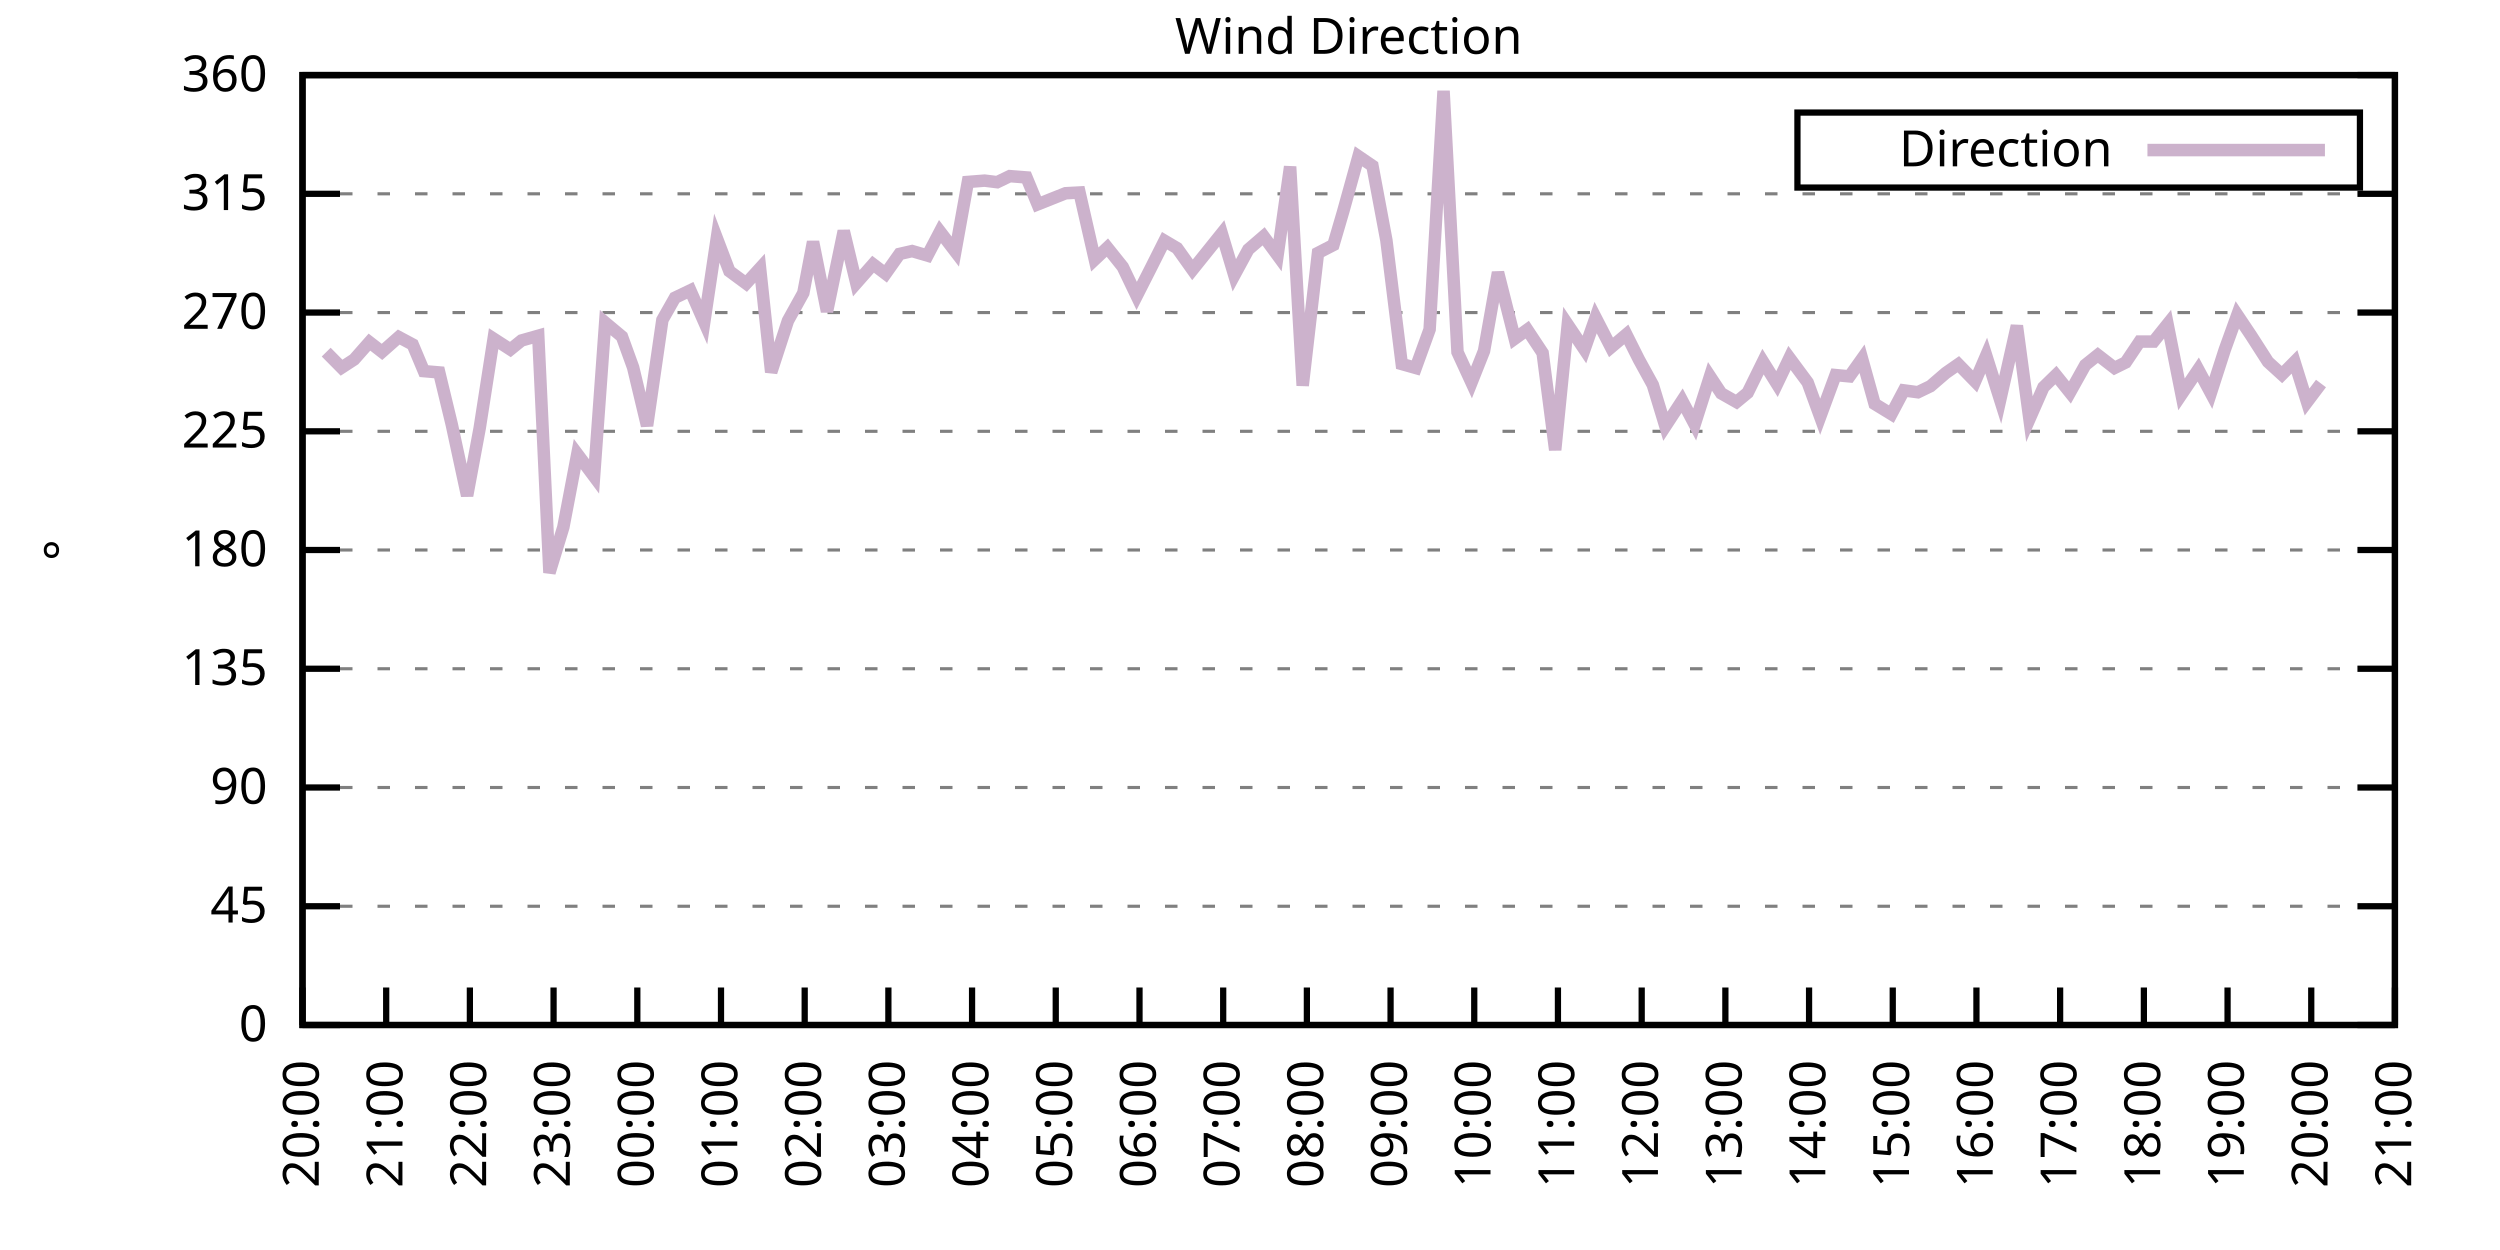
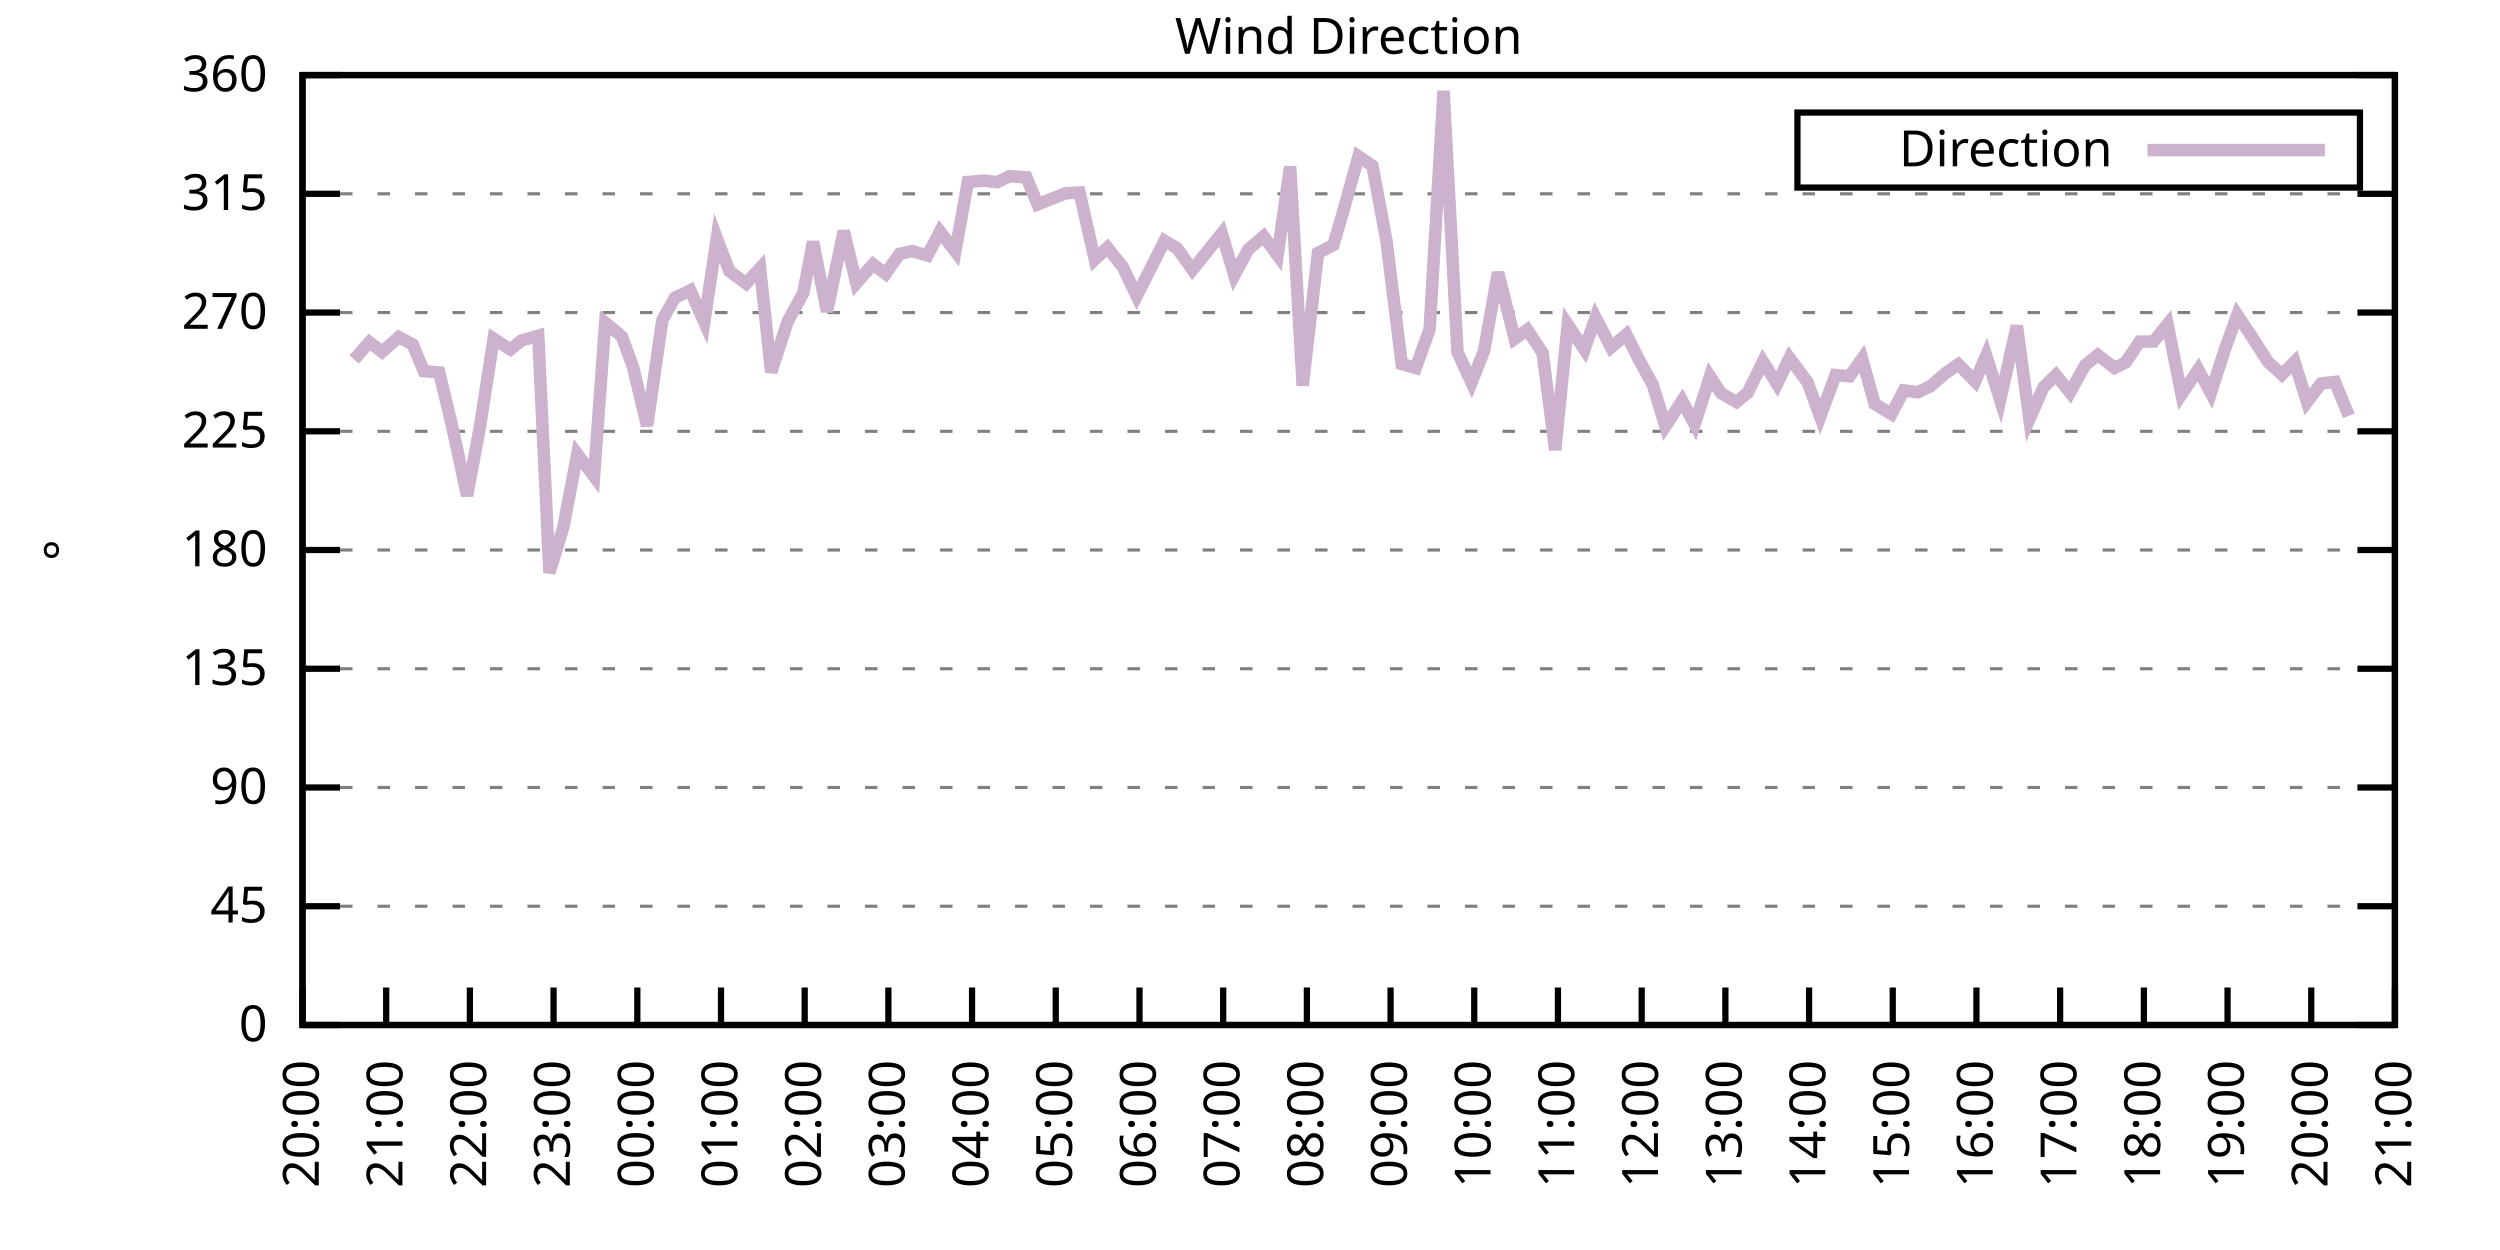
<svg xmlns="http://www.w3.org/2000/svg" xmlns:xlink="http://www.w3.org/1999/xlink" width="400" height="200" viewBox="0 0 400 200">
  <g id="gnuplot_canvas">
    <rect x="0" y="0" width="400" height="200" fill="none" />
    <defs>
      <circle id="gpDot" r="0.5" stroke-width="0.5" stroke="currentColor" />
      <path id="gpPt0" stroke-width="0.333" stroke="currentColor" d="M-1,0 h2 M0,-1 v2" />
      <path id="gpPt1" stroke-width="0.333" stroke="currentColor" d="M-1,-1 L1,1 M1,-1 L-1,1" />
      <path id="gpPt2" stroke-width="0.333" stroke="currentColor" d="M-1,0 L1,0 M0,-1 L0,1 M-1,-1 L1,1 M-1,1 L1,-1" />
      <rect id="gpPt3" stroke-width="0.333" stroke="currentColor" x="-1" y="-1" width="2" height="2" />
      <rect id="gpPt4" stroke-width="0.333" stroke="currentColor" fill="currentColor" x="-1" y="-1" width="2" height="2" />
      <circle id="gpPt5" stroke-width="0.333" stroke="currentColor" cx="0" cy="0" r="1" />
      <use xlink:href="#gpPt5" id="gpPt6" fill="currentColor" stroke="none" />
      <path id="gpPt7" stroke-width="0.333" stroke="currentColor" d="M0,-1.33 L-1.33,0.67 L1.33,0.67 z" />
      <use xlink:href="#gpPt7" id="gpPt8" fill="currentColor" stroke="none" />
      <use xlink:href="#gpPt7" id="gpPt9" stroke="currentColor" transform="rotate(180)" />
      <use xlink:href="#gpPt9" id="gpPt10" fill="currentColor" stroke="none" />
      <use xlink:href="#gpPt3" id="gpPt11" stroke="currentColor" transform="rotate(45)" />
      <use xlink:href="#gpPt11" id="gpPt12" fill="currentColor" stroke="none" />
      <path id="gpPt13" stroke-width="0.333" stroke="currentColor" d="M0,1.330 L1.265,0.411 L0.782,-1.067 L-0.782,-1.076 L-1.265,0.411 z" />
      <use xlink:href="#gpPt13" id="gpPt14" fill="currentColor" stroke="none" />
      <filter id="textbox" filterUnits="objectBoundingBox" x="0" y="0" height="1" width="1">
        <feFlood flood-color="white" flood-opacity="1" result="bgnd" />
        <feComposite in="SourceGraphic" in2="bgnd" operator="atop" />
      </filter>
      <filter id="greybox" filterUnits="objectBoundingBox" x="0" y="0" height="1" width="1">
        <feFlood flood-color="lightgrey" flood-opacity="1" result="grey" />
        <feComposite in="SourceGraphic" in2="grey" operator="atop" />
      </filter>
    </defs>
    <g fill="none" color="white" stroke="currentColor" stroke-width="1.00" stroke-linecap="butt" stroke-linejoin="miter">
</g>
    <g fill="none" color="black" stroke="currentColor" stroke-width="1.00" stroke-linecap="butt" stroke-linejoin="miter">
      <g stroke="none" shape-rendering="crispEdges">
        <polygon fill="rgb(255, 255, 255)" points="48.40,164.00 383.18,164.00 383.18,12.02 48.40,12.02 " />
      </g>
    </g>
    <g fill="none" color="black" stroke="currentColor" stroke-width="1.00" stroke-linecap="butt" stroke-linejoin="miter">
</g>
    <g fill="none" color="black" stroke="black" stroke-width="0.50" stroke-linecap="butt" stroke-linejoin="miter">
</g>
    <g fill="none" color="gray" stroke="currentColor" stroke-width="0.50" stroke-linecap="butt" stroke-linejoin="miter">
      <path stroke="gray" stroke-dasharray="2,4" class="gridline" d="M48.40,164.00 L383.19,164.00  " />
    </g>
    <g fill="none" color="gray" stroke="gray" stroke-width="1.00" stroke-linecap="butt" stroke-linejoin="miter">
</g>
    <g fill="none" color="black" stroke="currentColor" stroke-width="1.00" stroke-linecap="butt" stroke-linejoin="miter">
      <path stroke="black" d="M48.40,164.00 L54.40,164.00 M383.19,164.00 L377.19,164.00  " />
      <g transform="translate(42.80,166.60)" stroke="none" fill="black" font-family="Sans" font-size="8.00" text-anchor="end">
        <text>
          <tspan font-family="Sans"> 0</tspan>
        </text>
      </g>
    </g>
    <g fill="none" color="black" stroke="currentColor" stroke-width="1.00" stroke-linecap="butt" stroke-linejoin="miter">
</g>
    <g fill="none" color="black" stroke="black" stroke-width="0.50" stroke-linecap="butt" stroke-linejoin="miter">
</g>
    <g fill="none" color="gray" stroke="currentColor" stroke-width="0.50" stroke-linecap="butt" stroke-linejoin="miter">
      <path stroke="gray" stroke-dasharray="2,4" class="gridline" d="M48.40,145.00 L383.19,145.00  " />
    </g>
    <g fill="none" color="gray" stroke="gray" stroke-width="1.00" stroke-linecap="butt" stroke-linejoin="miter">
</g>
    <g fill="none" color="black" stroke="currentColor" stroke-width="1.00" stroke-linecap="butt" stroke-linejoin="miter">
      <path stroke="black" d="M48.40,145.00 L54.40,145.00 M383.19,145.00 L377.19,145.00  " />
      <g transform="translate(42.80,147.60)" stroke="none" fill="black" font-family="Sans" font-size="8.00" text-anchor="end">
        <text>
          <tspan font-family="Sans"> 45</tspan>
        </text>
      </g>
    </g>
    <g fill="none" color="black" stroke="currentColor" stroke-width="1.00" stroke-linecap="butt" stroke-linejoin="miter">
</g>
    <g fill="none" color="black" stroke="black" stroke-width="0.50" stroke-linecap="butt" stroke-linejoin="miter">
</g>
    <g fill="none" color="gray" stroke="currentColor" stroke-width="0.50" stroke-linecap="butt" stroke-linejoin="miter">
      <path stroke="gray" stroke-dasharray="2,4" class="gridline" d="M48.40,126.00 L383.19,126.00  " />
    </g>
    <g fill="none" color="gray" stroke="gray" stroke-width="1.00" stroke-linecap="butt" stroke-linejoin="miter">
</g>
    <g fill="none" color="black" stroke="currentColor" stroke-width="1.00" stroke-linecap="butt" stroke-linejoin="miter">
      <path stroke="black" d="M48.40,126.00 L54.40,126.00 M383.19,126.00 L377.19,126.00  " />
      <g transform="translate(42.80,128.60)" stroke="none" fill="black" font-family="Sans" font-size="8.00" text-anchor="end">
        <text>
          <tspan font-family="Sans"> 90</tspan>
        </text>
      </g>
    </g>
    <g fill="none" color="black" stroke="currentColor" stroke-width="1.00" stroke-linecap="butt" stroke-linejoin="miter">
</g>
    <g fill="none" color="black" stroke="black" stroke-width="0.50" stroke-linecap="butt" stroke-linejoin="miter">
</g>
    <g fill="none" color="gray" stroke="currentColor" stroke-width="0.50" stroke-linecap="butt" stroke-linejoin="miter">
      <path stroke="gray" stroke-dasharray="2,4" class="gridline" d="M48.40,107.00 L383.19,107.00  " />
    </g>
    <g fill="none" color="gray" stroke="gray" stroke-width="1.00" stroke-linecap="butt" stroke-linejoin="miter">
</g>
    <g fill="none" color="black" stroke="currentColor" stroke-width="1.00" stroke-linecap="butt" stroke-linejoin="miter">
      <path stroke="black" d="M48.40,107.00 L54.40,107.00 M383.19,107.00 L377.19,107.00  " />
      <g transform="translate(42.80,109.60)" stroke="none" fill="black" font-family="Sans" font-size="8.00" text-anchor="end">
        <text>
          <tspan font-family="Sans"> 135</tspan>
        </text>
      </g>
    </g>
    <g fill="none" color="black" stroke="currentColor" stroke-width="1.00" stroke-linecap="butt" stroke-linejoin="miter">
</g>
    <g fill="none" color="black" stroke="black" stroke-width="0.50" stroke-linecap="butt" stroke-linejoin="miter">
</g>
    <g fill="none" color="gray" stroke="currentColor" stroke-width="0.50" stroke-linecap="butt" stroke-linejoin="miter">
      <path stroke="gray" stroke-dasharray="2,4" class="gridline" d="M48.40,88.00 L383.19,88.00  " />
    </g>
    <g fill="none" color="gray" stroke="gray" stroke-width="1.00" stroke-linecap="butt" stroke-linejoin="miter">
</g>
    <g fill="none" color="black" stroke="currentColor" stroke-width="1.00" stroke-linecap="butt" stroke-linejoin="miter">
      <path stroke="black" d="M48.40,88.00 L54.40,88.00 M383.19,88.00 L377.19,88.00  " />
      <g transform="translate(42.80,90.60)" stroke="none" fill="black" font-family="Sans" font-size="8.00" text-anchor="end">
        <text>
          <tspan font-family="Sans"> 180</tspan>
        </text>
      </g>
    </g>
    <g fill="none" color="black" stroke="currentColor" stroke-width="1.00" stroke-linecap="butt" stroke-linejoin="miter">
</g>
    <g fill="none" color="black" stroke="black" stroke-width="0.50" stroke-linecap="butt" stroke-linejoin="miter">
</g>
    <g fill="none" color="gray" stroke="currentColor" stroke-width="0.50" stroke-linecap="butt" stroke-linejoin="miter">
      <path stroke="gray" stroke-dasharray="2,4" class="gridline" d="M48.40,69.01 L383.19,69.01  " />
    </g>
    <g fill="none" color="gray" stroke="gray" stroke-width="1.00" stroke-linecap="butt" stroke-linejoin="miter">
</g>
    <g fill="none" color="black" stroke="currentColor" stroke-width="1.00" stroke-linecap="butt" stroke-linejoin="miter">
      <path stroke="black" d="M48.40,69.01 L54.40,69.01 M383.19,69.01 L377.19,69.01  " />
      <g transform="translate(42.80,71.61)" stroke="none" fill="black" font-family="Sans" font-size="8.00" text-anchor="end">
        <text>
          <tspan font-family="Sans"> 225</tspan>
        </text>
      </g>
    </g>
    <g fill="none" color="black" stroke="currentColor" stroke-width="1.00" stroke-linecap="butt" stroke-linejoin="miter">
</g>
    <g fill="none" color="black" stroke="black" stroke-width="0.50" stroke-linecap="butt" stroke-linejoin="miter">
</g>
    <g fill="none" color="gray" stroke="currentColor" stroke-width="0.50" stroke-linecap="butt" stroke-linejoin="miter">
      <path stroke="gray" stroke-dasharray="2,4" class="gridline" d="M48.40,50.01 L383.19,50.01  " />
    </g>
    <g fill="none" color="gray" stroke="gray" stroke-width="1.00" stroke-linecap="butt" stroke-linejoin="miter">
</g>
    <g fill="none" color="black" stroke="currentColor" stroke-width="1.00" stroke-linecap="butt" stroke-linejoin="miter">
      <path stroke="black" d="M48.40,50.01 L54.40,50.01 M383.19,50.01 L377.19,50.01  " />
      <g transform="translate(42.80,52.61)" stroke="none" fill="black" font-family="Sans" font-size="8.00" text-anchor="end">
        <text>
          <tspan font-family="Sans"> 270</tspan>
        </text>
      </g>
    </g>
    <g fill="none" color="black" stroke="currentColor" stroke-width="1.00" stroke-linecap="butt" stroke-linejoin="miter">
</g>
    <g fill="none" color="black" stroke="black" stroke-width="0.50" stroke-linecap="butt" stroke-linejoin="miter">
</g>
    <g fill="none" color="gray" stroke="currentColor" stroke-width="0.50" stroke-linecap="butt" stroke-linejoin="miter">
      <path stroke="gray" stroke-dasharray="2,4" class="gridline" d="M48.40,31.01 L383.19,31.01  " />
    </g>
    <g fill="none" color="gray" stroke="gray" stroke-width="1.00" stroke-linecap="butt" stroke-linejoin="miter">
</g>
    <g fill="none" color="black" stroke="currentColor" stroke-width="1.00" stroke-linecap="butt" stroke-linejoin="miter">
      <path stroke="black" d="M48.40,31.01 L54.40,31.01 M383.19,31.01 L377.19,31.01  " />
      <g transform="translate(42.80,33.61)" stroke="none" fill="black" font-family="Sans" font-size="8.00" text-anchor="end">
        <text>
          <tspan font-family="Sans"> 315</tspan>
        </text>
      </g>
    </g>
    <g fill="none" color="black" stroke="currentColor" stroke-width="1.00" stroke-linecap="butt" stroke-linejoin="miter">
</g>
    <g fill="none" color="black" stroke="black" stroke-width="0.50" stroke-linecap="butt" stroke-linejoin="miter">
</g>
    <g fill="none" color="gray" stroke="currentColor" stroke-width="0.50" stroke-linecap="butt" stroke-linejoin="miter">
      <path stroke="gray" stroke-dasharray="2,4" class="gridline" d="M48.40,12.01 L383.19,12.01  " />
    </g>
    <g fill="none" color="gray" stroke="gray" stroke-width="1.00" stroke-linecap="butt" stroke-linejoin="miter">
</g>
    <g fill="none" color="black" stroke="currentColor" stroke-width="1.00" stroke-linecap="butt" stroke-linejoin="miter">
      <path stroke="black" d="M48.40,12.01 L54.40,12.01 M383.19,12.01 L377.19,12.01  " />
      <g transform="translate(42.80,14.61)" stroke="none" fill="black" font-family="Sans" font-size="8.00" text-anchor="end">
        <text>
          <tspan font-family="Sans"> 360</tspan>
        </text>
      </g>
    </g>
    <g fill="none" color="black" stroke="currentColor" stroke-width="1.00" stroke-linecap="butt" stroke-linejoin="miter">
      <path stroke="black" d="M48.40,164.00 L48.40,158.00  " />
      <g transform="translate(51.00,169.60) rotate(270.00)" stroke="none" fill="black" font-family="Sans" font-size="8.00" text-anchor="end">
        <text>
          <tspan font-family="Sans">20:00</tspan>
        </text>
      </g>
    </g>
    <g fill="none" color="black" stroke="currentColor" stroke-width="1.00" stroke-linecap="butt" stroke-linejoin="miter">
      <path stroke="black" d="M61.79,164.00 L61.79,158.00  " />
      <g transform="translate(64.39,169.60) rotate(270.00)" stroke="none" fill="black" font-family="Sans" font-size="8.00" text-anchor="end">
        <text>
          <tspan font-family="Sans">21:00</tspan>
        </text>
      </g>
    </g>
    <g fill="none" color="black" stroke="currentColor" stroke-width="1.00" stroke-linecap="butt" stroke-linejoin="miter">
      <path stroke="black" d="M75.18,164.00 L75.18,158.00  " />
      <g transform="translate(77.78,169.60) rotate(270.00)" stroke="none" fill="black" font-family="Sans" font-size="8.00" text-anchor="end">
        <text>
          <tspan font-family="Sans">22:00</tspan>
        </text>
      </g>
    </g>
    <g fill="none" color="black" stroke="currentColor" stroke-width="1.00" stroke-linecap="butt" stroke-linejoin="miter">
      <path stroke="black" d="M88.57,164.00 L88.57,158.00  " />
      <g transform="translate(91.17,169.60) rotate(270.00)" stroke="none" fill="black" font-family="Sans" font-size="8.00" text-anchor="end">
        <text>
          <tspan font-family="Sans">23:00</tspan>
        </text>
      </g>
    </g>
    <g fill="none" color="black" stroke="currentColor" stroke-width="1.00" stroke-linecap="butt" stroke-linejoin="miter">
      <path stroke="black" d="M101.97,164.00 L101.97,158.00  " />
      <g transform="translate(104.57,169.60) rotate(270.00)" stroke="none" fill="black" font-family="Sans" font-size="8.00" text-anchor="end">
        <text>
          <tspan font-family="Sans">00:00</tspan>
        </text>
      </g>
    </g>
    <g fill="none" color="black" stroke="currentColor" stroke-width="1.00" stroke-linecap="butt" stroke-linejoin="miter">
      <path stroke="black" d="M115.36,164.00 L115.36,158.00  " />
      <g transform="translate(117.96,169.60) rotate(270.00)" stroke="none" fill="black" font-family="Sans" font-size="8.00" text-anchor="end">
        <text>
          <tspan font-family="Sans">01:00</tspan>
        </text>
      </g>
    </g>
    <g fill="none" color="black" stroke="currentColor" stroke-width="1.00" stroke-linecap="butt" stroke-linejoin="miter">
      <path stroke="black" d="M128.75,164.00 L128.75,158.00  " />
      <g transform="translate(131.35,169.60) rotate(270.00)" stroke="none" fill="black" font-family="Sans" font-size="8.00" text-anchor="end">
        <text>
          <tspan font-family="Sans">02:00</tspan>
        </text>
      </g>
    </g>
    <g fill="none" color="black" stroke="currentColor" stroke-width="1.00" stroke-linecap="butt" stroke-linejoin="miter">
      <path stroke="black" d="M142.14,164.00 L142.14,158.00  " />
      <g transform="translate(144.74,169.60) rotate(270.00)" stroke="none" fill="black" font-family="Sans" font-size="8.00" text-anchor="end">
        <text>
          <tspan font-family="Sans">03:00</tspan>
        </text>
      </g>
    </g>
    <g fill="none" color="black" stroke="currentColor" stroke-width="1.00" stroke-linecap="butt" stroke-linejoin="miter">
      <path stroke="black" d="M155.53,164.00 L155.53,158.00  " />
      <g transform="translate(158.13,169.60) rotate(270.00)" stroke="none" fill="black" font-family="Sans" font-size="8.00" text-anchor="end">
        <text>
          <tspan font-family="Sans">04:00</tspan>
        </text>
      </g>
    </g>
    <g fill="none" color="black" stroke="currentColor" stroke-width="1.00" stroke-linecap="butt" stroke-linejoin="miter">
      <path stroke="black" d="M168.92,164.00 L168.92,158.00  " />
      <g transform="translate(171.52,169.60) rotate(270.00)" stroke="none" fill="black" font-family="Sans" font-size="8.00" text-anchor="end">
        <text>
          <tspan font-family="Sans">05:00</tspan>
        </text>
      </g>
    </g>
    <g fill="none" color="black" stroke="currentColor" stroke-width="1.00" stroke-linecap="butt" stroke-linejoin="miter">
      <path stroke="black" d="M182.32,164.00 L182.32,158.00  " />
      <g transform="translate(184.92,169.60) rotate(270.00)" stroke="none" fill="black" font-family="Sans" font-size="8.00" text-anchor="end">
        <text>
          <tspan font-family="Sans">06:00</tspan>
        </text>
      </g>
    </g>
    <g fill="none" color="black" stroke="currentColor" stroke-width="1.00" stroke-linecap="butt" stroke-linejoin="miter">
      <path stroke="black" d="M195.71,164.00 L195.71,158.00  " />
      <g transform="translate(198.31,169.60) rotate(270.00)" stroke="none" fill="black" font-family="Sans" font-size="8.00" text-anchor="end">
        <text>
          <tspan font-family="Sans">07:00</tspan>
        </text>
      </g>
    </g>
    <g fill="none" color="black" stroke="currentColor" stroke-width="1.00" stroke-linecap="butt" stroke-linejoin="miter">
      <path stroke="black" d="M209.10,164.00 L209.10,158.00  " />
      <g transform="translate(211.70,169.60) rotate(270.00)" stroke="none" fill="black" font-family="Sans" font-size="8.00" text-anchor="end">
        <text>
          <tspan font-family="Sans">08:00</tspan>
        </text>
      </g>
    </g>
    <g fill="none" color="black" stroke="currentColor" stroke-width="1.00" stroke-linecap="butt" stroke-linejoin="miter">
      <path stroke="black" d="M222.49,164.00 L222.49,158.00  " />
      <g transform="translate(225.09,169.60) rotate(270.00)" stroke="none" fill="black" font-family="Sans" font-size="8.00" text-anchor="end">
        <text>
          <tspan font-family="Sans">09:00</tspan>
        </text>
      </g>
    </g>
    <g fill="none" color="black" stroke="currentColor" stroke-width="1.00" stroke-linecap="butt" stroke-linejoin="miter">
      <path stroke="black" d="M235.88,164.00 L235.88,158.00  " />
      <g transform="translate(238.48,169.60) rotate(270.00)" stroke="none" fill="black" font-family="Sans" font-size="8.00" text-anchor="end">
        <text>
          <tspan font-family="Sans">10:00</tspan>
        </text>
      </g>
    </g>
    <g fill="none" color="black" stroke="currentColor" stroke-width="1.00" stroke-linecap="butt" stroke-linejoin="miter">
      <path stroke="black" d="M249.27,164.00 L249.27,158.00  " />
      <g transform="translate(251.87,169.60) rotate(270.00)" stroke="none" fill="black" font-family="Sans" font-size="8.00" text-anchor="end">
        <text>
          <tspan font-family="Sans">11:00</tspan>
        </text>
      </g>
    </g>
    <g fill="none" color="black" stroke="currentColor" stroke-width="1.00" stroke-linecap="butt" stroke-linejoin="miter">
      <path stroke="black" d="M262.67,164.00 L262.67,158.00  " />
      <g transform="translate(265.27,169.60) rotate(270.00)" stroke="none" fill="black" font-family="Sans" font-size="8.00" text-anchor="end">
        <text>
          <tspan font-family="Sans">12:00</tspan>
        </text>
      </g>
    </g>
    <g fill="none" color="black" stroke="currentColor" stroke-width="1.00" stroke-linecap="butt" stroke-linejoin="miter">
      <path stroke="black" d="M276.06,164.00 L276.06,158.00  " />
      <g transform="translate(278.66,169.60) rotate(270.00)" stroke="none" fill="black" font-family="Sans" font-size="8.00" text-anchor="end">
        <text>
          <tspan font-family="Sans">13:00</tspan>
        </text>
      </g>
    </g>
    <g fill="none" color="black" stroke="currentColor" stroke-width="1.00" stroke-linecap="butt" stroke-linejoin="miter">
      <path stroke="black" d="M289.45,164.00 L289.45,158.00  " />
      <g transform="translate(292.05,169.60) rotate(270.00)" stroke="none" fill="black" font-family="Sans" font-size="8.00" text-anchor="end">
        <text>
          <tspan font-family="Sans">14:00</tspan>
        </text>
      </g>
    </g>
    <g fill="none" color="black" stroke="currentColor" stroke-width="1.00" stroke-linecap="butt" stroke-linejoin="miter">
      <path stroke="black" d="M302.84,164.00 L302.84,158.00  " />
      <g transform="translate(305.44,169.60) rotate(270.00)" stroke="none" fill="black" font-family="Sans" font-size="8.00" text-anchor="end">
        <text>
          <tspan font-family="Sans">15:00</tspan>
        </text>
      </g>
    </g>
    <g fill="none" color="black" stroke="currentColor" stroke-width="1.00" stroke-linecap="butt" stroke-linejoin="miter">
      <path stroke="black" d="M316.23,164.00 L316.23,158.00  " />
      <g transform="translate(318.83,169.60) rotate(270.00)" stroke="none" fill="black" font-family="Sans" font-size="8.00" text-anchor="end">
        <text>
          <tspan font-family="Sans">16:00</tspan>
        </text>
      </g>
    </g>
    <g fill="none" color="black" stroke="currentColor" stroke-width="1.00" stroke-linecap="butt" stroke-linejoin="miter">
      <path stroke="black" d="M329.62,164.00 L329.62,158.00  " />
      <g transform="translate(332.22,169.60) rotate(270.00)" stroke="none" fill="black" font-family="Sans" font-size="8.00" text-anchor="end">
        <text>
          <tspan font-family="Sans">17:00</tspan>
        </text>
      </g>
    </g>
    <g fill="none" color="black" stroke="currentColor" stroke-width="1.00" stroke-linecap="butt" stroke-linejoin="miter">
      <path stroke="black" d="M343.02,164.00 L343.02,158.00  " />
      <g transform="translate(345.62,169.60) rotate(270.00)" stroke="none" fill="black" font-family="Sans" font-size="8.00" text-anchor="end">
        <text>
          <tspan font-family="Sans">18:00</tspan>
        </text>
      </g>
    </g>
    <g fill="none" color="black" stroke="currentColor" stroke-width="1.00" stroke-linecap="butt" stroke-linejoin="miter">
      <path stroke="black" d="M356.41,164.00 L356.41,158.00  " />
      <g transform="translate(359.01,169.60) rotate(270.00)" stroke="none" fill="black" font-family="Sans" font-size="8.00" text-anchor="end">
        <text>
          <tspan font-family="Sans">19:00</tspan>
        </text>
      </g>
    </g>
    <g fill="none" color="black" stroke="currentColor" stroke-width="1.00" stroke-linecap="butt" stroke-linejoin="miter">
      <path stroke="black" d="M369.80,164.00 L369.80,158.00  " />
      <g transform="translate(372.40,169.60) rotate(270.00)" stroke="none" fill="black" font-family="Sans" font-size="8.00" text-anchor="end">
        <text>
          <tspan font-family="Sans">20:00</tspan>
        </text>
      </g>
    </g>
    <g fill="none" color="black" stroke="currentColor" stroke-width="1.00" stroke-linecap="butt" stroke-linejoin="miter">
      <path stroke="black" d="M383.19,164.00 L383.19,158.00  " />
      <g transform="translate(385.79,169.60) rotate(270.00)" stroke="none" fill="black" font-family="Sans" font-size="8.00" text-anchor="end">
        <text>
          <tspan font-family="Sans">21:00</tspan>
        </text>
      </g>
    </g>
    <g fill="none" color="black" stroke="currentColor" stroke-width="1.00" stroke-linecap="butt" stroke-linejoin="miter">
</g>
    <g fill="none" color="black" stroke="currentColor" stroke-width="1.00" stroke-linecap="butt" stroke-linejoin="miter">
      <path stroke="black" d="M48.40,12.01 L48.40,164.00 L383.19,164.00 L383.19,12.01 L48.40,12.01 Z  " />
    </g>
    <g fill="none" color="black" stroke="currentColor" stroke-width="1.00" stroke-linecap="butt" stroke-linejoin="miter">
</g>
    <g fill="none" color="black" stroke="currentColor" stroke-width="1.00" stroke-linecap="butt" stroke-linejoin="miter">
      <path stroke="black" d="M287.59,30.01 L287.59,18.01 L377.59,18.01 L377.59,30.01 L287.59,30.01 Z  " />
    </g>
    <g id="Wind_direction_plot_1">
      <g fill="none" color="white" stroke="black" stroke-width="2.00" stroke-linecap="butt" stroke-linejoin="miter">
</g>
      <g fill="none" color="black" stroke="currentColor" stroke-width="2.00" stroke-linecap="butt" stroke-linejoin="miter">
        <g transform="translate(337.99,26.61)" stroke="none" fill="black" font-family="Sans" font-size="8.00" text-anchor="end">
          <text>
            <tspan font-family="Sans">Direction</tspan>
          </text>
        </g>
      </g>
      <g fill="none" color="black" stroke="currentColor" stroke-width="2.00" stroke-linecap="butt" stroke-linejoin="miter">
-         <path stroke="rgb(204, 178, 204)" d="M343.59,24.01 L371.99,24.01 M52.19,56.34 L54.65,58.83 L56.66,57.52 L59.11,54.74 L61.12,56.30 L63.80,53.93   L66.03,55.12 L67.82,59.38 L70.27,59.59 L72.28,67.91 L74.74,79.31 L76.75,68.50 L78.98,54.19 L81.66,55.92   L83.44,54.48 L86.12,53.72 L87.91,91.64 L90.14,84.33 L92.37,72.64 L95.05,76.23 L96.83,51.61 L99.51,53.85   L101.30,58.79 L103.53,68.12 L105.98,51.19 L107.99,47.64 L110.45,46.46 L112.68,51.53 L114.69,38.10 L116.70,43.38   L119.38,45.36 L121.61,42.91 L123.39,59.55 L126.07,51.32 L128.53,46.88 L130.09,38.69 L132.32,49.84 L135.00,36.96   L137.01,45.32 L139.69,42.28 L141.69,43.80 L143.93,40.63 L145.94,40.17 L148.39,40.89 L150.40,37.05 L152.85,40.25   L154.86,29.11 L157.54,28.90 L159.55,29.15 L161.56,28.18 L164.24,28.39 L166.02,32.70 L170.49,30.92 L172.72,30.80   L175.17,41.52 L177.18,39.62 L179.64,42.70 L181.87,47.35 L184.10,42.96 L186.33,38.52 L188.34,39.71 L190.80,43.17   L195.48,37.34 L197.49,44.05 L199.73,39.92 L202.18,37.81 L204.41,40.85 L206.42,26.66 L208.43,61.70 L210.88,40.47   L213.34,39.20 L214.90,33.88 L217.36,25.01 L219.59,26.53 L221.82,38.44 L224.28,58.24 L226.51,58.87 L228.74,52.71   L230.97,14.54 L233.20,56.34 L235.44,61.20 L237.44,56.17 L239.68,43.59 L242.36,54.19 L244.36,52.75 L246.82,56.47   L248.83,72.00 L250.84,51.95 L253.51,55.92 L255.30,50.81 L257.76,55.58 L260.21,53.51 L262.22,57.52 L264.45,61.58   L266.46,68.20 L269.14,64.11 L271.15,67.91 L273.60,60.22 L275.39,62.93 L277.84,64.32 L279.63,62.84 L282.08,57.86   L284.32,61.45 L286.32,57.27 L289.23,61.20 L291.23,66.68 L293.69,60.01 L295.92,60.22 L297.93,57.40 L299.94,64.62   L302.62,66.26 L304.63,62.46 L306.86,62.76 L308.87,61.79 L311.32,59.68 L313.33,58.28 L316.01,61.03 L317.79,56.89   L320.03,63.98 L322.70,52.12 L324.71,67.06 L326.95,61.96 L328.95,60.01 L331.19,62.80 L333.64,58.41 L335.65,56.80   L338.33,58.87 L340.11,57.99 L342.35,54.65 L344.58,54.65 L346.81,51.87 L349.04,63.10 L351.72,59.13 L353.73,62.88   L355.96,55.96 L357.97,50.39 L360.20,53.72 L362.88,57.90 L365.11,59.93 L367.12,57.90 L369.13,64.32 L371.36,61.36    " />
+         <path stroke="rgb(204, 178, 204)" d="M343.59,24.01 L371.99,24.01 M56.66,57.52 L59.11,54.74 L61.12,56.30 L63.80,53.93 L66.03,55.12 L67.82,59.38   L70.27,59.59 L72.28,67.91 L74.74,79.31 L76.75,68.50 L78.98,54.19 L81.66,55.92 L83.44,54.48 L86.12,53.72   L87.91,91.64 L90.14,84.33 L92.37,72.64 L95.05,76.23 L96.83,51.61 L99.51,53.85 L101.30,58.79 L103.53,68.12   L105.98,51.19 L107.99,47.64 L110.45,46.46 L112.68,51.53 L114.69,38.10 L116.70,43.38 L119.38,45.36 L121.61,42.91   L123.39,59.55 L126.07,51.32 L128.53,46.88 L130.09,38.69 L132.32,49.84 L135.00,36.96 L137.01,45.32 L139.69,42.28   L141.69,43.80 L143.93,40.63 L145.94,40.17 L148.39,40.89 L150.40,37.05 L152.85,40.25 L154.86,29.11 L157.54,28.90   L159.55,29.15 L161.56,28.18 L164.24,28.39 L166.02,32.70 L170.49,30.92 L172.72,30.80 L175.17,41.52 L177.18,39.62   L179.64,42.70 L181.87,47.35 L184.10,42.96 L186.33,38.52 L188.34,39.71 L190.80,43.17 L195.48,37.34 L197.49,44.05   L199.73,39.92 L202.18,37.81 L204.41,40.85 L206.42,26.66 L208.43,61.70 L210.88,40.47 L213.34,39.20 L214.90,33.88   L217.36,25.01 L219.59,26.53 L221.82,38.44 L224.28,58.24 L226.51,58.87 L228.74,52.71 L230.97,14.54 L233.20,56.34   L235.44,61.20 L237.44,56.17 L239.68,43.59 L242.36,54.19 L244.36,52.75 L246.82,56.47 L248.83,72.00 L250.84,51.95   L253.51,55.92 L255.30,50.81 L257.76,55.58 L260.21,53.51 L262.22,57.52 L264.45,61.58 L266.46,68.20 L269.14,64.11   L271.15,67.91 L273.60,60.22 L275.39,62.93 L277.84,64.32 L279.63,62.84 L282.08,57.86 L284.32,61.45 L286.32,57.27   L289.23,61.20 L291.23,66.68 L293.69,60.01 L295.92,60.22 L297.93,57.40 L299.94,64.62 L302.62,66.26 L304.63,62.46   L306.86,62.76 L308.87,61.79 L311.32,59.68 L313.33,58.28 L316.01,61.03 L317.79,56.89 L320.03,63.98 L322.70,52.12   L324.71,67.06 L326.95,61.96 L328.95,60.01 L331.19,62.80 L333.64,58.41 L335.65,56.80 L338.33,58.87 L340.11,57.99   L342.35,54.65 L344.58,54.65 L346.81,51.87 L349.04,63.10 L351.72,59.13 L353.73,62.88 L355.96,55.96 L357.97,50.39   L360.20,53.72 L362.88,57.90 L365.11,59.93 L367.12,57.90 L369.13,64.32 L371.36,61.36 L373.59,61.11 L375.82,66.52    " />
      </g>
    </g>
    <g fill="none" color="black" stroke="currentColor" stroke-width="2.00" stroke-linecap="butt" stroke-linejoin="miter">
</g>
    <g fill="none" color="black" stroke="black" stroke-width="1.00" stroke-linecap="butt" stroke-linejoin="miter">
</g>
    <g fill="none" color="black" stroke="currentColor" stroke-width="1.00" stroke-linecap="butt" stroke-linejoin="miter">
      <path stroke="black" d="M48.40,12.01 L48.40,164.00 L383.19,164.00 L383.19,12.01 L48.40,12.01 Z  " />
      <g transform="translate(12.80,88.01) rotate(270.00)" stroke="none" fill="black" font-family="Sans" font-size="8.00" text-anchor="middle">
        <text>
          <tspan font-family="Sans">°</tspan>
        </text>
      </g>
    </g>
    <g fill="none" color="black" stroke="currentColor" stroke-width="1.00" stroke-linecap="butt" stroke-linejoin="miter">
</g>
    <g fill="none" color="black" stroke="currentColor" stroke-width="1.00" stroke-linecap="butt" stroke-linejoin="miter">
      <g transform="translate(215.79,8.61)" stroke="none" fill="black" font-family="Sans" font-size="8.00" text-anchor="middle">
        <text>
          <tspan font-family="Sans">Wind Direction</tspan>
        </text>
      </g>
    </g>
    <g fill="none" color="black" stroke="currentColor" stroke-width="1.00" stroke-linecap="butt" stroke-linejoin="miter">
</g>
  </g>
</svg>
